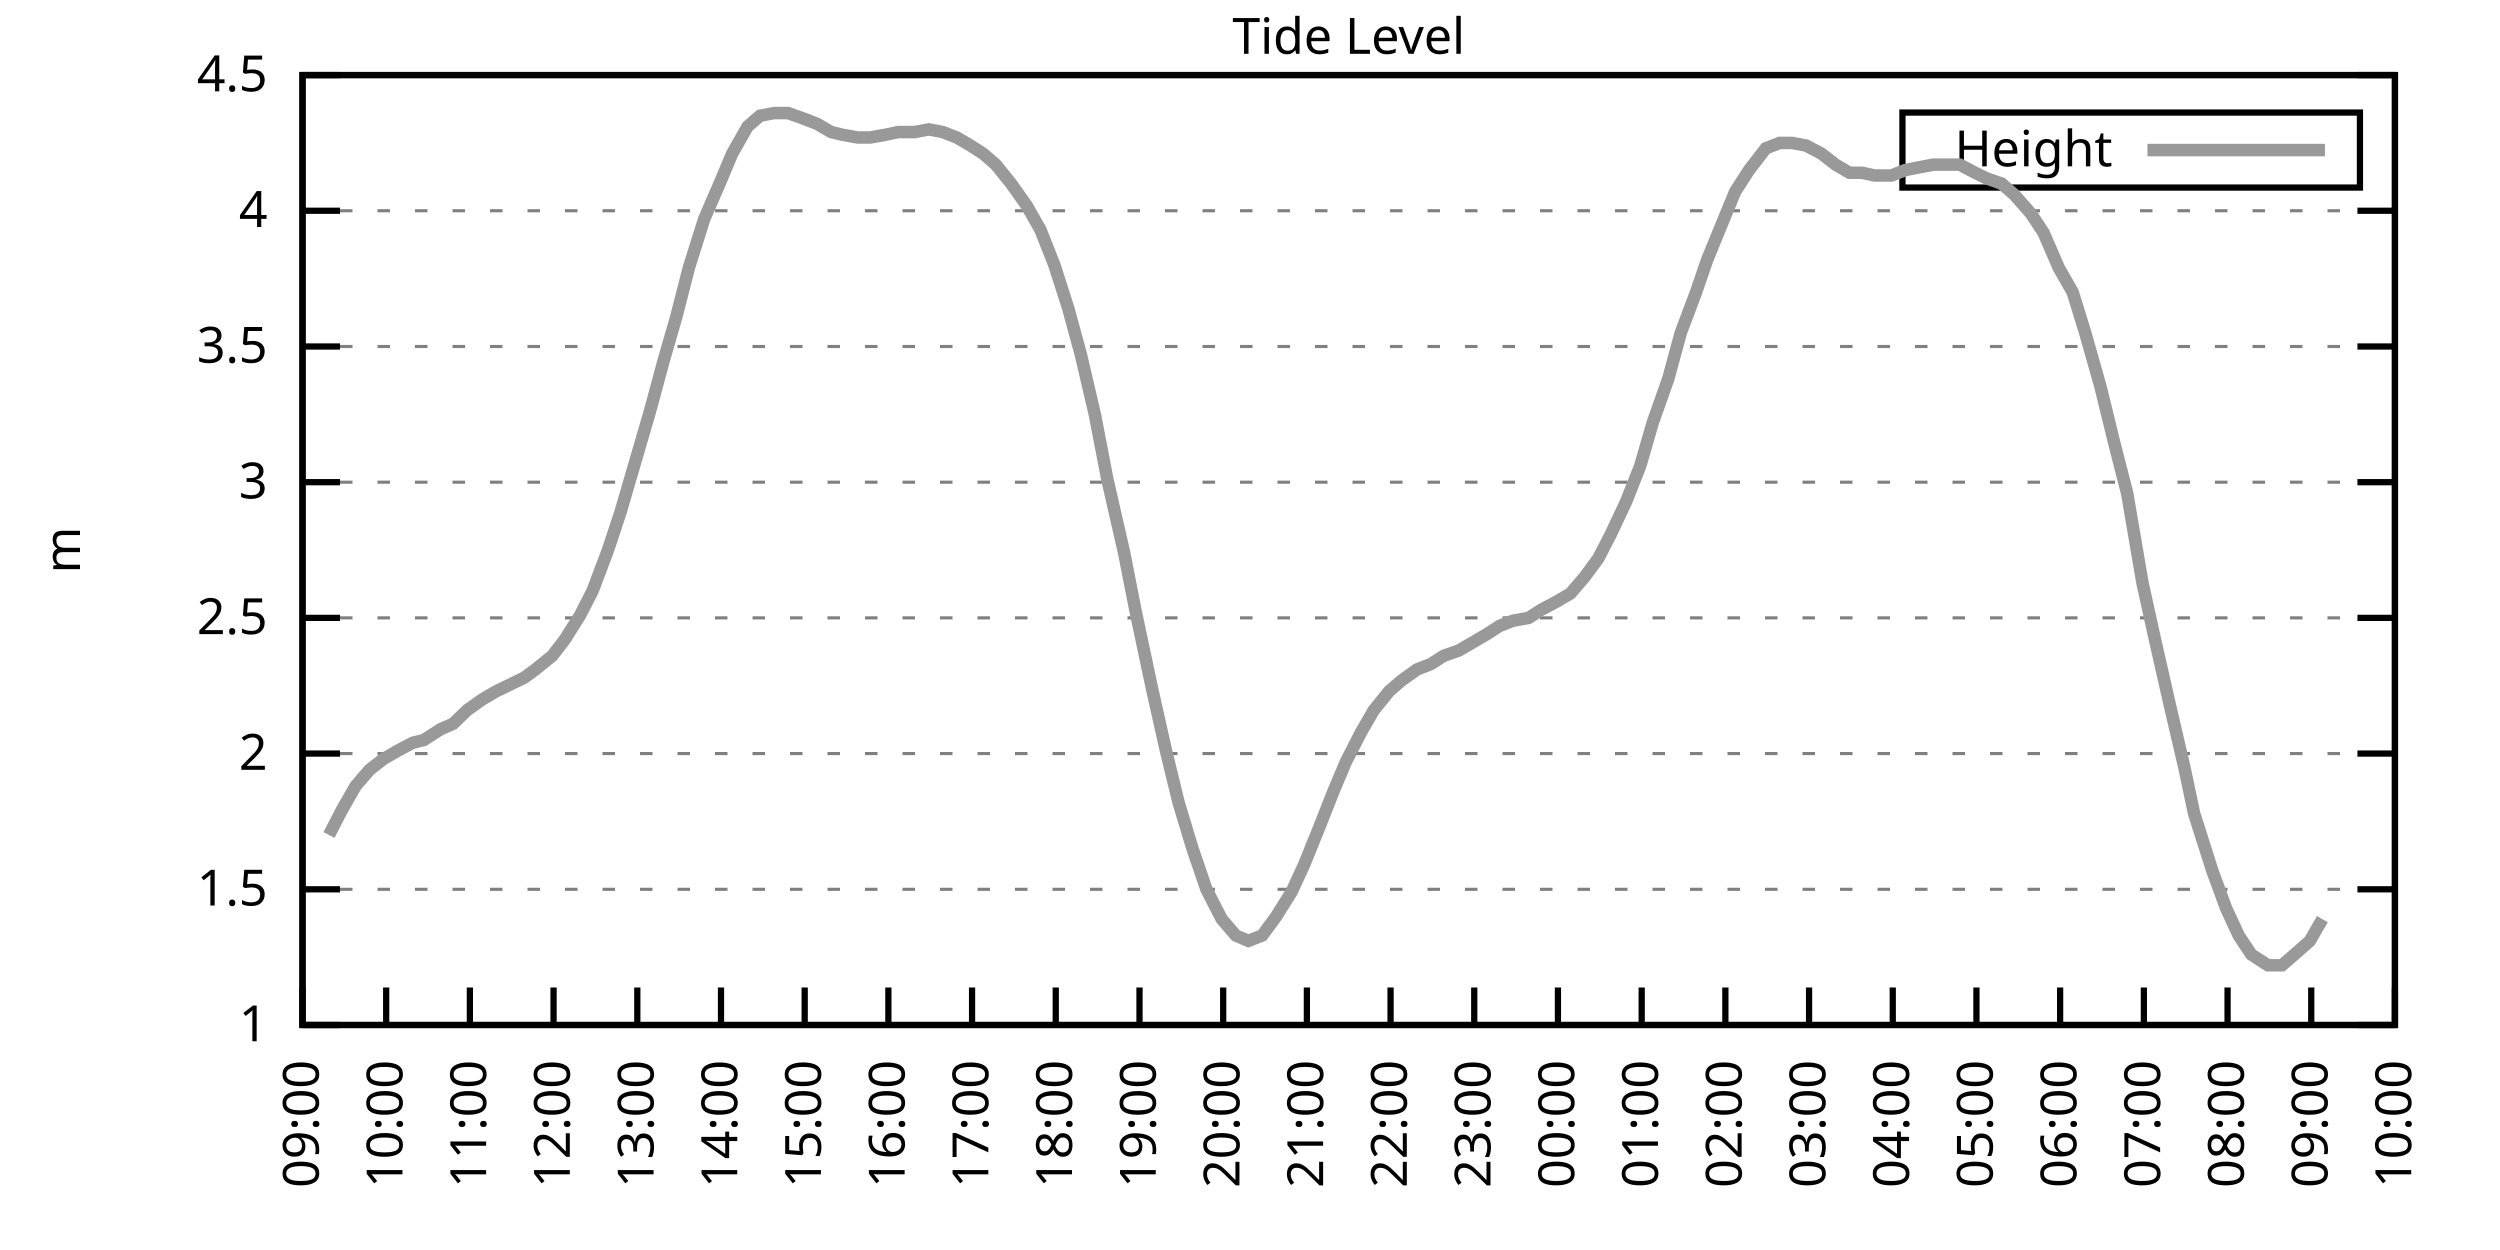
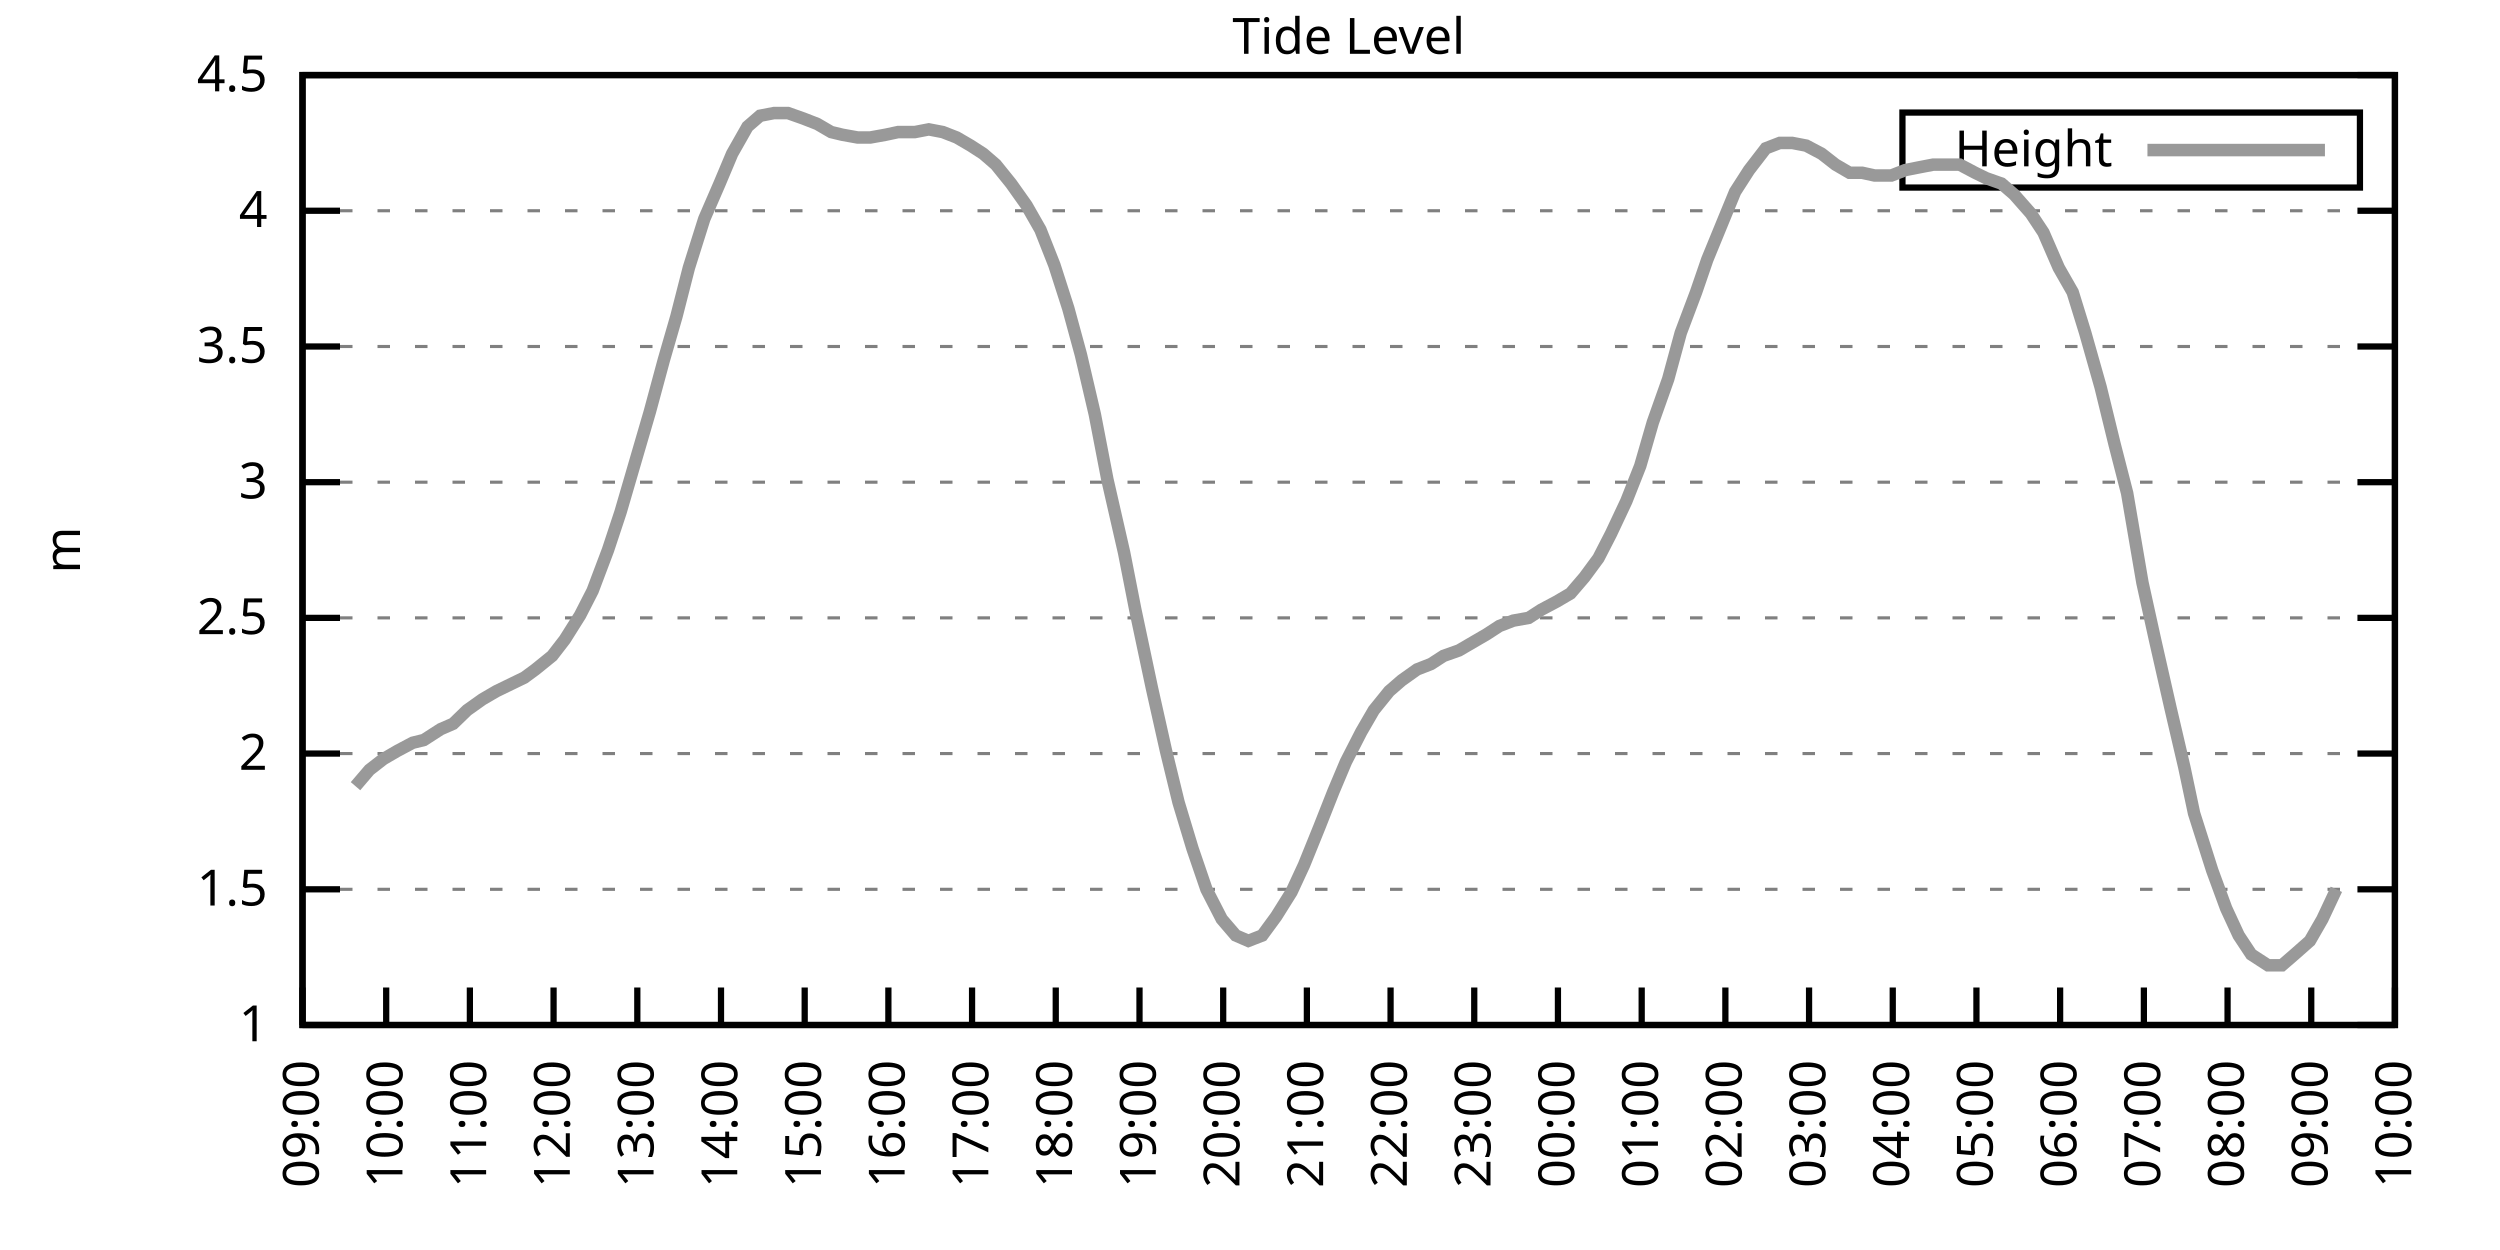
<svg xmlns="http://www.w3.org/2000/svg" xmlns:xlink="http://www.w3.org/1999/xlink" width="400" height="200" viewBox="0 0 400 200">
  <g id="gnuplot_canvas">
    <rect x="0" y="0" width="400" height="200" fill="none" />
    <defs>
      <circle id="gpDot" r="0.5" stroke-width="0.5" stroke="currentColor" />
      <path id="gpPt0" stroke-width="0.333" stroke="currentColor" d="M-1,0 h2 M0,-1 v2" />
      <path id="gpPt1" stroke-width="0.333" stroke="currentColor" d="M-1,-1 L1,1 M1,-1 L-1,1" />
      <path id="gpPt2" stroke-width="0.333" stroke="currentColor" d="M-1,0 L1,0 M0,-1 L0,1 M-1,-1 L1,1 M-1,1 L1,-1" />
      <rect id="gpPt3" stroke-width="0.333" stroke="currentColor" x="-1" y="-1" width="2" height="2" />
      <rect id="gpPt4" stroke-width="0.333" stroke="currentColor" fill="currentColor" x="-1" y="-1" width="2" height="2" />
      <circle id="gpPt5" stroke-width="0.333" stroke="currentColor" cx="0" cy="0" r="1" />
      <use xlink:href="#gpPt5" id="gpPt6" fill="currentColor" stroke="none" />
      <path id="gpPt7" stroke-width="0.333" stroke="currentColor" d="M0,-1.33 L-1.33,0.67 L1.33,0.67 z" />
      <use xlink:href="#gpPt7" id="gpPt8" fill="currentColor" stroke="none" />
      <use xlink:href="#gpPt7" id="gpPt9" stroke="currentColor" transform="rotate(180)" />
      <use xlink:href="#gpPt9" id="gpPt10" fill="currentColor" stroke="none" />
      <use xlink:href="#gpPt3" id="gpPt11" stroke="currentColor" transform="rotate(45)" />
      <use xlink:href="#gpPt11" id="gpPt12" fill="currentColor" stroke="none" />
      <path id="gpPt13" stroke-width="0.333" stroke="currentColor" d="M0,1.330 L1.265,0.411 L0.782,-1.067 L-0.782,-1.076 L-1.265,0.411 z" />
      <use xlink:href="#gpPt13" id="gpPt14" fill="currentColor" stroke="none" />
      <filter id="textbox" filterUnits="objectBoundingBox" x="0" y="0" height="1" width="1">
        <feFlood flood-color="white" flood-opacity="1" result="bgnd" />
        <feComposite in="SourceGraphic" in2="bgnd" operator="atop" />
      </filter>
      <filter id="greybox" filterUnits="objectBoundingBox" x="0" y="0" height="1" width="1">
        <feFlood flood-color="lightgrey" flood-opacity="1" result="grey" />
        <feComposite in="SourceGraphic" in2="grey" operator="atop" />
      </filter>
    </defs>
    <g fill="none" color="white" stroke="currentColor" stroke-width="1.00" stroke-linecap="butt" stroke-linejoin="miter">
</g>
    <g fill="none" color="black" stroke="currentColor" stroke-width="1.00" stroke-linecap="butt" stroke-linejoin="miter">
      <g stroke="none" shape-rendering="crispEdges">
        <polygon fill="rgb(255, 255, 255)" points="48.40,164.00 383.18,164.00 383.18,12.02 48.40,12.02 " />
      </g>
    </g>
    <g fill="none" color="black" stroke="currentColor" stroke-width="1.00" stroke-linecap="butt" stroke-linejoin="miter">
</g>
    <g fill="none" color="black" stroke="black" stroke-width="0.50" stroke-linecap="butt" stroke-linejoin="miter">
</g>
    <g fill="none" color="gray" stroke="currentColor" stroke-width="0.50" stroke-linecap="butt" stroke-linejoin="miter">
      <path stroke="gray" stroke-dasharray="2,4" class="gridline" d="M48.40,164.00 L383.19,164.00  " />
    </g>
    <g fill="none" color="gray" stroke="gray" stroke-width="1.00" stroke-linecap="butt" stroke-linejoin="miter">
</g>
    <g fill="none" color="black" stroke="currentColor" stroke-width="1.00" stroke-linecap="butt" stroke-linejoin="miter">
      <path stroke="black" d="M48.40,164.00 L54.40,164.00 M383.19,164.00 L377.19,164.00  " />
      <g transform="translate(42.80,166.60)" stroke="none" fill="black" font-family="Sans" font-size="8.00" text-anchor="end">
        <text>
          <tspan font-family="Sans"> 1</tspan>
        </text>
      </g>
    </g>
    <g fill="none" color="black" stroke="currentColor" stroke-width="1.00" stroke-linecap="butt" stroke-linejoin="miter">
</g>
    <g fill="none" color="black" stroke="black" stroke-width="0.50" stroke-linecap="butt" stroke-linejoin="miter">
</g>
    <g fill="none" color="gray" stroke="currentColor" stroke-width="0.50" stroke-linecap="butt" stroke-linejoin="miter">
      <path stroke="gray" stroke-dasharray="2,4" class="gridline" d="M48.40,142.29 L383.19,142.29  " />
    </g>
    <g fill="none" color="gray" stroke="gray" stroke-width="1.00" stroke-linecap="butt" stroke-linejoin="miter">
</g>
    <g fill="none" color="black" stroke="currentColor" stroke-width="1.00" stroke-linecap="butt" stroke-linejoin="miter">
      <path stroke="black" d="M48.40,142.29 L54.40,142.29 M383.19,142.29 L377.19,142.29  " />
      <g transform="translate(42.80,144.89)" stroke="none" fill="black" font-family="Sans" font-size="8.00" text-anchor="end">
        <text>
          <tspan font-family="Sans"> 1.5</tspan>
        </text>
      </g>
    </g>
    <g fill="none" color="black" stroke="currentColor" stroke-width="1.00" stroke-linecap="butt" stroke-linejoin="miter">
</g>
    <g fill="none" color="black" stroke="black" stroke-width="0.50" stroke-linecap="butt" stroke-linejoin="miter">
</g>
    <g fill="none" color="gray" stroke="currentColor" stroke-width="0.50" stroke-linecap="butt" stroke-linejoin="miter">
      <path stroke="gray" stroke-dasharray="2,4" class="gridline" d="M48.40,120.57 L383.19,120.57  " />
    </g>
    <g fill="none" color="gray" stroke="gray" stroke-width="1.00" stroke-linecap="butt" stroke-linejoin="miter">
</g>
    <g fill="none" color="black" stroke="currentColor" stroke-width="1.00" stroke-linecap="butt" stroke-linejoin="miter">
      <path stroke="black" d="M48.40,120.57 L54.40,120.57 M383.19,120.57 L377.19,120.57  " />
      <g transform="translate(42.80,123.17)" stroke="none" fill="black" font-family="Sans" font-size="8.00" text-anchor="end">
        <text>
          <tspan font-family="Sans"> 2</tspan>
        </text>
      </g>
    </g>
    <g fill="none" color="black" stroke="currentColor" stroke-width="1.00" stroke-linecap="butt" stroke-linejoin="miter">
</g>
    <g fill="none" color="black" stroke="black" stroke-width="0.50" stroke-linecap="butt" stroke-linejoin="miter">
</g>
    <g fill="none" color="gray" stroke="currentColor" stroke-width="0.50" stroke-linecap="butt" stroke-linejoin="miter">
      <path stroke="gray" stroke-dasharray="2,4" class="gridline" d="M48.40,98.86 L383.19,98.86  " />
    </g>
    <g fill="none" color="gray" stroke="gray" stroke-width="1.00" stroke-linecap="butt" stroke-linejoin="miter">
</g>
    <g fill="none" color="black" stroke="currentColor" stroke-width="1.00" stroke-linecap="butt" stroke-linejoin="miter">
      <path stroke="black" d="M48.40,98.86 L54.40,98.86 M383.19,98.86 L377.19,98.86  " />
      <g transform="translate(42.80,101.46)" stroke="none" fill="black" font-family="Sans" font-size="8.00" text-anchor="end">
        <text>
          <tspan font-family="Sans"> 2.5</tspan>
        </text>
      </g>
    </g>
    <g fill="none" color="black" stroke="currentColor" stroke-width="1.00" stroke-linecap="butt" stroke-linejoin="miter">
</g>
    <g fill="none" color="black" stroke="black" stroke-width="0.50" stroke-linecap="butt" stroke-linejoin="miter">
</g>
    <g fill="none" color="gray" stroke="currentColor" stroke-width="0.50" stroke-linecap="butt" stroke-linejoin="miter">
      <path stroke="gray" stroke-dasharray="2,4" class="gridline" d="M48.40,77.15 L383.19,77.15  " />
    </g>
    <g fill="none" color="gray" stroke="gray" stroke-width="1.00" stroke-linecap="butt" stroke-linejoin="miter">
</g>
    <g fill="none" color="black" stroke="currentColor" stroke-width="1.00" stroke-linecap="butt" stroke-linejoin="miter">
      <path stroke="black" d="M48.40,77.15 L54.40,77.15 M383.19,77.15 L377.19,77.15  " />
      <g transform="translate(42.80,79.75)" stroke="none" fill="black" font-family="Sans" font-size="8.00" text-anchor="end">
        <text>
          <tspan font-family="Sans"> 3</tspan>
        </text>
      </g>
    </g>
    <g fill="none" color="black" stroke="currentColor" stroke-width="1.00" stroke-linecap="butt" stroke-linejoin="miter">
</g>
    <g fill="none" color="black" stroke="black" stroke-width="0.50" stroke-linecap="butt" stroke-linejoin="miter">
</g>
    <g fill="none" color="gray" stroke="currentColor" stroke-width="0.50" stroke-linecap="butt" stroke-linejoin="miter">
      <path stroke="gray" stroke-dasharray="2,4" class="gridline" d="M48.40,55.44 L383.19,55.44  " />
    </g>
    <g fill="none" color="gray" stroke="gray" stroke-width="1.00" stroke-linecap="butt" stroke-linejoin="miter">
</g>
    <g fill="none" color="black" stroke="currentColor" stroke-width="1.00" stroke-linecap="butt" stroke-linejoin="miter">
      <path stroke="black" d="M48.40,55.44 L54.40,55.44 M383.19,55.44 L377.19,55.44  " />
      <g transform="translate(42.80,58.04)" stroke="none" fill="black" font-family="Sans" font-size="8.00" text-anchor="end">
        <text>
          <tspan font-family="Sans"> 3.5</tspan>
        </text>
      </g>
    </g>
    <g fill="none" color="black" stroke="currentColor" stroke-width="1.00" stroke-linecap="butt" stroke-linejoin="miter">
</g>
    <g fill="none" color="black" stroke="black" stroke-width="0.50" stroke-linecap="butt" stroke-linejoin="miter">
</g>
    <g fill="none" color="gray" stroke="currentColor" stroke-width="0.50" stroke-linecap="butt" stroke-linejoin="miter">
      <path stroke="gray" stroke-dasharray="2,4" class="gridline" d="M48.40,33.72 L383.19,33.72  " />
    </g>
    <g fill="none" color="gray" stroke="gray" stroke-width="1.00" stroke-linecap="butt" stroke-linejoin="miter">
</g>
    <g fill="none" color="black" stroke="currentColor" stroke-width="1.00" stroke-linecap="butt" stroke-linejoin="miter">
      <path stroke="black" d="M48.40,33.72 L54.40,33.72 M383.19,33.72 L377.19,33.72  " />
      <g transform="translate(42.80,36.32)" stroke="none" fill="black" font-family="Sans" font-size="8.00" text-anchor="end">
        <text>
          <tspan font-family="Sans"> 4</tspan>
        </text>
      </g>
    </g>
    <g fill="none" color="black" stroke="currentColor" stroke-width="1.00" stroke-linecap="butt" stroke-linejoin="miter">
</g>
    <g fill="none" color="black" stroke="black" stroke-width="0.50" stroke-linecap="butt" stroke-linejoin="miter">
</g>
    <g fill="none" color="gray" stroke="currentColor" stroke-width="0.50" stroke-linecap="butt" stroke-linejoin="miter">
      <path stroke="gray" stroke-dasharray="2,4" class="gridline" d="M48.40,12.01 L383.19,12.01  " />
    </g>
    <g fill="none" color="gray" stroke="gray" stroke-width="1.00" stroke-linecap="butt" stroke-linejoin="miter">
</g>
    <g fill="none" color="black" stroke="currentColor" stroke-width="1.00" stroke-linecap="butt" stroke-linejoin="miter">
      <path stroke="black" d="M48.40,12.01 L54.40,12.01 M383.19,12.01 L377.19,12.01  " />
      <g transform="translate(42.80,14.61)" stroke="none" fill="black" font-family="Sans" font-size="8.00" text-anchor="end">
        <text>
          <tspan font-family="Sans"> 4.5</tspan>
        </text>
      </g>
    </g>
    <g fill="none" color="black" stroke="currentColor" stroke-width="1.00" stroke-linecap="butt" stroke-linejoin="miter">
      <path stroke="black" d="M48.40,164.00 L48.40,158.00  " />
      <g transform="translate(51.00,169.60) rotate(270.00)" stroke="none" fill="black" font-family="Sans" font-size="8.00" text-anchor="end">
        <text>
          <tspan font-family="Sans">09:00</tspan>
        </text>
      </g>
    </g>
    <g fill="none" color="black" stroke="currentColor" stroke-width="1.00" stroke-linecap="butt" stroke-linejoin="miter">
      <path stroke="black" d="M61.79,164.00 L61.79,158.00  " />
      <g transform="translate(64.39,169.60) rotate(270.00)" stroke="none" fill="black" font-family="Sans" font-size="8.00" text-anchor="end">
        <text>
          <tspan font-family="Sans">10:00</tspan>
        </text>
      </g>
    </g>
    <g fill="none" color="black" stroke="currentColor" stroke-width="1.00" stroke-linecap="butt" stroke-linejoin="miter">
      <path stroke="black" d="M75.18,164.00 L75.18,158.00  " />
      <g transform="translate(77.78,169.60) rotate(270.00)" stroke="none" fill="black" font-family="Sans" font-size="8.00" text-anchor="end">
        <text>
          <tspan font-family="Sans">11:00</tspan>
        </text>
      </g>
    </g>
    <g fill="none" color="black" stroke="currentColor" stroke-width="1.00" stroke-linecap="butt" stroke-linejoin="miter">
      <path stroke="black" d="M88.57,164.00 L88.57,158.00  " />
      <g transform="translate(91.17,169.60) rotate(270.00)" stroke="none" fill="black" font-family="Sans" font-size="8.00" text-anchor="end">
        <text>
          <tspan font-family="Sans">12:00</tspan>
        </text>
      </g>
    </g>
    <g fill="none" color="black" stroke="currentColor" stroke-width="1.00" stroke-linecap="butt" stroke-linejoin="miter">
      <path stroke="black" d="M101.97,164.00 L101.97,158.00  " />
      <g transform="translate(104.57,169.60) rotate(270.00)" stroke="none" fill="black" font-family="Sans" font-size="8.00" text-anchor="end">
        <text>
          <tspan font-family="Sans">13:00</tspan>
        </text>
      </g>
    </g>
    <g fill="none" color="black" stroke="currentColor" stroke-width="1.00" stroke-linecap="butt" stroke-linejoin="miter">
      <path stroke="black" d="M115.36,164.00 L115.36,158.00  " />
      <g transform="translate(117.96,169.60) rotate(270.00)" stroke="none" fill="black" font-family="Sans" font-size="8.00" text-anchor="end">
        <text>
          <tspan font-family="Sans">14:00</tspan>
        </text>
      </g>
    </g>
    <g fill="none" color="black" stroke="currentColor" stroke-width="1.00" stroke-linecap="butt" stroke-linejoin="miter">
      <path stroke="black" d="M128.75,164.00 L128.75,158.00  " />
      <g transform="translate(131.35,169.60) rotate(270.00)" stroke="none" fill="black" font-family="Sans" font-size="8.00" text-anchor="end">
        <text>
          <tspan font-family="Sans">15:00</tspan>
        </text>
      </g>
    </g>
    <g fill="none" color="black" stroke="currentColor" stroke-width="1.00" stroke-linecap="butt" stroke-linejoin="miter">
      <path stroke="black" d="M142.14,164.00 L142.14,158.00  " />
      <g transform="translate(144.74,169.60) rotate(270.00)" stroke="none" fill="black" font-family="Sans" font-size="8.00" text-anchor="end">
        <text>
          <tspan font-family="Sans">16:00</tspan>
        </text>
      </g>
    </g>
    <g fill="none" color="black" stroke="currentColor" stroke-width="1.00" stroke-linecap="butt" stroke-linejoin="miter">
      <path stroke="black" d="M155.53,164.00 L155.53,158.00  " />
      <g transform="translate(158.13,169.60) rotate(270.00)" stroke="none" fill="black" font-family="Sans" font-size="8.00" text-anchor="end">
        <text>
          <tspan font-family="Sans">17:00</tspan>
        </text>
      </g>
    </g>
    <g fill="none" color="black" stroke="currentColor" stroke-width="1.00" stroke-linecap="butt" stroke-linejoin="miter">
      <path stroke="black" d="M168.92,164.00 L168.92,158.00  " />
      <g transform="translate(171.52,169.60) rotate(270.00)" stroke="none" fill="black" font-family="Sans" font-size="8.00" text-anchor="end">
        <text>
          <tspan font-family="Sans">18:00</tspan>
        </text>
      </g>
    </g>
    <g fill="none" color="black" stroke="currentColor" stroke-width="1.00" stroke-linecap="butt" stroke-linejoin="miter">
      <path stroke="black" d="M182.32,164.00 L182.32,158.00  " />
      <g transform="translate(184.92,169.60) rotate(270.00)" stroke="none" fill="black" font-family="Sans" font-size="8.00" text-anchor="end">
        <text>
          <tspan font-family="Sans">19:00</tspan>
        </text>
      </g>
    </g>
    <g fill="none" color="black" stroke="currentColor" stroke-width="1.00" stroke-linecap="butt" stroke-linejoin="miter">
      <path stroke="black" d="M195.71,164.00 L195.71,158.00  " />
      <g transform="translate(198.31,169.60) rotate(270.00)" stroke="none" fill="black" font-family="Sans" font-size="8.00" text-anchor="end">
        <text>
          <tspan font-family="Sans">20:00</tspan>
        </text>
      </g>
    </g>
    <g fill="none" color="black" stroke="currentColor" stroke-width="1.00" stroke-linecap="butt" stroke-linejoin="miter">
      <path stroke="black" d="M209.10,164.00 L209.10,158.00  " />
      <g transform="translate(211.70,169.60) rotate(270.00)" stroke="none" fill="black" font-family="Sans" font-size="8.00" text-anchor="end">
        <text>
          <tspan font-family="Sans">21:00</tspan>
        </text>
      </g>
    </g>
    <g fill="none" color="black" stroke="currentColor" stroke-width="1.00" stroke-linecap="butt" stroke-linejoin="miter">
      <path stroke="black" d="M222.49,164.00 L222.49,158.00  " />
      <g transform="translate(225.09,169.60) rotate(270.00)" stroke="none" fill="black" font-family="Sans" font-size="8.00" text-anchor="end">
        <text>
          <tspan font-family="Sans">22:00</tspan>
        </text>
      </g>
    </g>
    <g fill="none" color="black" stroke="currentColor" stroke-width="1.00" stroke-linecap="butt" stroke-linejoin="miter">
      <path stroke="black" d="M235.88,164.00 L235.88,158.00  " />
      <g transform="translate(238.48,169.60) rotate(270.00)" stroke="none" fill="black" font-family="Sans" font-size="8.00" text-anchor="end">
        <text>
          <tspan font-family="Sans">23:00</tspan>
        </text>
      </g>
    </g>
    <g fill="none" color="black" stroke="currentColor" stroke-width="1.00" stroke-linecap="butt" stroke-linejoin="miter">
      <path stroke="black" d="M249.27,164.00 L249.27,158.00  " />
      <g transform="translate(251.87,169.60) rotate(270.00)" stroke="none" fill="black" font-family="Sans" font-size="8.00" text-anchor="end">
        <text>
          <tspan font-family="Sans">00:00</tspan>
        </text>
      </g>
    </g>
    <g fill="none" color="black" stroke="currentColor" stroke-width="1.00" stroke-linecap="butt" stroke-linejoin="miter">
      <path stroke="black" d="M262.67,164.00 L262.67,158.00  " />
      <g transform="translate(265.27,169.60) rotate(270.00)" stroke="none" fill="black" font-family="Sans" font-size="8.00" text-anchor="end">
        <text>
          <tspan font-family="Sans">01:00</tspan>
        </text>
      </g>
    </g>
    <g fill="none" color="black" stroke="currentColor" stroke-width="1.00" stroke-linecap="butt" stroke-linejoin="miter">
      <path stroke="black" d="M276.06,164.00 L276.06,158.00  " />
      <g transform="translate(278.66,169.60) rotate(270.00)" stroke="none" fill="black" font-family="Sans" font-size="8.00" text-anchor="end">
        <text>
          <tspan font-family="Sans">02:00</tspan>
        </text>
      </g>
    </g>
    <g fill="none" color="black" stroke="currentColor" stroke-width="1.00" stroke-linecap="butt" stroke-linejoin="miter">
      <path stroke="black" d="M289.45,164.00 L289.45,158.00  " />
      <g transform="translate(292.05,169.60) rotate(270.00)" stroke="none" fill="black" font-family="Sans" font-size="8.00" text-anchor="end">
        <text>
          <tspan font-family="Sans">03:00</tspan>
        </text>
      </g>
    </g>
    <g fill="none" color="black" stroke="currentColor" stroke-width="1.00" stroke-linecap="butt" stroke-linejoin="miter">
      <path stroke="black" d="M302.84,164.00 L302.84,158.00  " />
      <g transform="translate(305.44,169.60) rotate(270.00)" stroke="none" fill="black" font-family="Sans" font-size="8.00" text-anchor="end">
        <text>
          <tspan font-family="Sans">04:00</tspan>
        </text>
      </g>
    </g>
    <g fill="none" color="black" stroke="currentColor" stroke-width="1.00" stroke-linecap="butt" stroke-linejoin="miter">
      <path stroke="black" d="M316.23,164.00 L316.23,158.00  " />
      <g transform="translate(318.83,169.60) rotate(270.00)" stroke="none" fill="black" font-family="Sans" font-size="8.00" text-anchor="end">
        <text>
          <tspan font-family="Sans">05:00</tspan>
        </text>
      </g>
    </g>
    <g fill="none" color="black" stroke="currentColor" stroke-width="1.00" stroke-linecap="butt" stroke-linejoin="miter">
      <path stroke="black" d="M329.62,164.00 L329.62,158.00  " />
      <g transform="translate(332.22,169.60) rotate(270.00)" stroke="none" fill="black" font-family="Sans" font-size="8.00" text-anchor="end">
        <text>
          <tspan font-family="Sans">06:00</tspan>
        </text>
      </g>
    </g>
    <g fill="none" color="black" stroke="currentColor" stroke-width="1.00" stroke-linecap="butt" stroke-linejoin="miter">
      <path stroke="black" d="M343.02,164.00 L343.02,158.00  " />
      <g transform="translate(345.62,169.60) rotate(270.00)" stroke="none" fill="black" font-family="Sans" font-size="8.00" text-anchor="end">
        <text>
          <tspan font-family="Sans">07:00</tspan>
        </text>
      </g>
    </g>
    <g fill="none" color="black" stroke="currentColor" stroke-width="1.00" stroke-linecap="butt" stroke-linejoin="miter">
      <path stroke="black" d="M356.41,164.00 L356.41,158.00  " />
      <g transform="translate(359.01,169.60) rotate(270.00)" stroke="none" fill="black" font-family="Sans" font-size="8.00" text-anchor="end">
        <text>
          <tspan font-family="Sans">08:00</tspan>
        </text>
      </g>
    </g>
    <g fill="none" color="black" stroke="currentColor" stroke-width="1.00" stroke-linecap="butt" stroke-linejoin="miter">
      <path stroke="black" d="M369.80,164.00 L369.80,158.00  " />
      <g transform="translate(372.40,169.60) rotate(270.00)" stroke="none" fill="black" font-family="Sans" font-size="8.00" text-anchor="end">
        <text>
          <tspan font-family="Sans">09:00</tspan>
        </text>
      </g>
    </g>
    <g fill="none" color="black" stroke="currentColor" stroke-width="1.00" stroke-linecap="butt" stroke-linejoin="miter">
      <path stroke="black" d="M383.19,164.00 L383.19,158.00  " />
      <g transform="translate(385.79,169.60) rotate(270.00)" stroke="none" fill="black" font-family="Sans" font-size="8.00" text-anchor="end">
        <text>
          <tspan font-family="Sans">10:00</tspan>
        </text>
      </g>
    </g>
    <g fill="none" color="black" stroke="currentColor" stroke-width="1.00" stroke-linecap="butt" stroke-linejoin="miter">
</g>
    <g fill="none" color="black" stroke="currentColor" stroke-width="1.00" stroke-linecap="butt" stroke-linejoin="miter">
      <path stroke="black" d="M48.40,12.01 L48.40,164.00 L383.19,164.00 L383.19,12.01 L48.40,12.01 Z  " />
    </g>
    <g fill="none" color="black" stroke="currentColor" stroke-width="1.00" stroke-linecap="butt" stroke-linejoin="miter">
</g>
    <g fill="none" color="black" stroke="currentColor" stroke-width="1.00" stroke-linecap="butt" stroke-linejoin="miter">
      <path stroke="black" d="M304.39,30.01 L304.39,18.01 L377.59,18.01 L377.59,30.01 L304.39,30.01 Z  " />
    </g>
    <g id="Tide_level_plot_1">
      <g fill="none" color="white" stroke="black" stroke-width="2.00" stroke-linecap="butt" stroke-linejoin="miter">
</g>
      <g fill="none" color="black" stroke="currentColor" stroke-width="2.00" stroke-linecap="butt" stroke-linejoin="miter">
        <g transform="translate(337.99,26.61)" stroke="none" fill="black" font-family="Sans" font-size="8.00" text-anchor="end">
          <text>
            <tspan font-family="Sans">Height</tspan>
          </text>
        </g>
      </g>
      <g fill="none" color="black" stroke="currentColor" stroke-width="2.00" stroke-linecap="butt" stroke-linejoin="miter">
-         <path stroke="rgb(153, 153, 153)" d="M343.59,24.01 L371.99,24.01 M52.64,133.60 L54.65,129.69 L56.88,125.79 L59.11,123.18 L61.35,121.44 L63.58,120.14   L66.03,118.84 L67.82,118.40 L70.50,116.67 L72.50,115.80 L74.74,113.63 L77.19,111.89 L79.42,110.59 L81.21,109.72   L83.89,108.42 L85.67,107.11 L88.35,104.94 L90.36,102.34 L92.82,98.43 L94.82,94.52 L97.28,88.00 L99.29,81.93   L103.98,65.86 L106.21,57.61 L108.22,50.66 L110.22,42.84 L112.68,35.03 L115.13,29.38 L117.14,24.60 L119.60,20.26   L121.61,18.52 L123.84,18.09 L126.07,18.09 L128.53,18.96 L130.76,19.83 L132.99,21.13 L134.78,21.56 L137.23,22.00   L139.24,22.00 L141.69,21.56 L143.70,21.13 L146.38,21.13 L148.61,20.70 L150.85,21.13 L153.08,22.00 L155.31,23.30   L157.32,24.60 L159.33,26.34 L161.78,29.38 L164.24,32.85 L166.47,36.76 L168.70,42.41 L170.93,49.36 L172.94,56.74   L175.17,66.29 L177.18,76.71 L179.86,88.44 L181.65,97.56 L184.32,110.15 L186.56,120.14 L188.57,128.39 L190.80,135.77   L193.03,142.29 L195.48,147.06 L197.72,149.67 L199.73,150.54 L201.96,149.67 L204.19,146.63 L206.64,142.72 L208.65,138.38   L211.11,132.30 L213.34,126.65 L215.35,121.88 L217.80,117.10 L219.81,113.63 L222.27,110.59 L224.28,108.85 L226.73,107.11   L228.96,106.24 L230.97,104.94 L233.43,104.07 L235.66,102.77 L237.89,101.47 L239.90,100.16 L242.13,99.30 L244.59,98.86   L246.60,97.56 L249.05,96.26 L251.28,94.95 L253.51,92.35 L255.75,89.31 L257.76,85.40 L260.21,80.19 L262.44,74.54   L264.45,67.59 L266.91,60.65 L268.92,53.26 L271.37,46.75 L273.16,41.54 L275.83,35.03 L277.62,30.68 L279.85,27.21   L282.53,23.73 L284.76,22.87 L286.77,22.87 L289.00,23.30 L291.46,24.60 L293.69,26.34 L295.92,27.64 L297.93,27.64   L299.94,28.08 L302.62,28.08 L304.85,27.21 L307.08,26.77 L309.31,26.34 L311.54,26.34 L313.55,26.34 L316.01,27.64   L317.79,28.51 L320.25,29.38 L322.26,31.12 L324.94,34.16 L326.95,37.20 L329.40,42.84 L331.63,46.75 L333.64,53.26   L336.10,61.95 L338.33,71.07 L340.34,78.89 L342.79,93.22 L344.80,102.34 L347.26,113.19 L349.49,122.75 L351.05,130.13   L353.95,139.25 L356.18,145.33 L358.19,149.67 L360.20,152.71 L362.88,154.45 L365.11,154.45 L367.12,152.71 L369.58,150.54   L371.58,147.06  " />
+         <path stroke="rgb(153, 153, 153)" d="M343.59,24.01 L371.99,24.01 M56.88,125.79 L59.11,123.18 L61.35,121.44 L63.58,120.14 L66.03,118.84 L67.82,118.40   L70.50,116.67 L72.50,115.80 L74.74,113.63 L77.19,111.89 L79.42,110.59 L81.21,109.72 L83.89,108.42 L85.67,107.11   L88.35,104.94 L90.36,102.34 L92.82,98.43 L94.82,94.52 L97.28,88.00 L99.29,81.93 L103.98,65.86 L106.21,57.61   L108.22,50.66 L110.22,42.84 L112.68,35.03 L115.13,29.38 L117.14,24.60 L119.60,20.26 L121.61,18.52 L123.84,18.09   L126.07,18.09 L128.53,18.96 L130.76,19.83 L132.99,21.13 L134.78,21.56 L137.23,22.00 L139.24,22.00 L141.69,21.56   L143.70,21.13 L146.38,21.13 L148.61,20.70 L150.85,21.13 L153.08,22.00 L155.31,23.30 L157.32,24.60 L159.33,26.34   L161.78,29.38 L164.24,32.85 L166.47,36.76 L168.70,42.41 L170.93,49.36 L172.94,56.74 L175.17,66.29 L177.18,76.71   L179.86,88.44 L181.65,97.56 L184.32,110.15 L186.56,120.14 L188.57,128.39 L190.80,135.77 L193.03,142.29 L195.48,147.06   L197.72,149.67 L199.73,150.54 L201.96,149.67 L204.19,146.63 L206.64,142.72 L208.65,138.38 L211.11,132.30 L213.34,126.65   L215.35,121.88 L217.80,117.10 L219.81,113.63 L222.27,110.59 L224.28,108.85 L226.73,107.11 L228.96,106.24 L230.97,104.94   L233.43,104.07 L235.66,102.77 L237.89,101.47 L239.90,100.16 L242.13,99.30 L244.59,98.86 L246.60,97.56 L249.05,96.26   L251.28,94.95 L253.51,92.35 L255.75,89.31 L257.76,85.40 L260.21,80.19 L262.44,74.54 L264.45,67.59 L266.91,60.65   L268.92,53.26 L271.37,46.75 L273.16,41.54 L275.83,35.03 L277.62,30.68 L279.85,27.21 L282.53,23.73 L284.76,22.87   L286.77,22.87 L289.00,23.30 L291.46,24.60 L293.69,26.34 L295.92,27.64 L297.93,27.64 L299.94,28.08 L302.62,28.08   L304.85,27.21 L307.08,26.77 L309.31,26.34 L311.54,26.34 L313.55,26.34 L316.01,27.64 L317.79,28.51 L320.25,29.38   L322.26,31.12 L324.94,34.16 L326.95,37.20 L329.40,42.84 L331.63,46.75 L333.64,53.26 L336.10,61.95 L338.33,71.07   L340.34,78.89 L342.79,93.22 L344.80,102.34 L347.26,113.19 L349.49,122.75 L351.05,130.13 L353.95,139.25 L356.18,145.33   L358.19,149.67 L360.20,152.71 L362.88,154.45 L365.11,154.45 L367.12,152.71 L369.58,150.54 L371.58,147.06 L373.82,142.29    " />
      </g>
    </g>
    <g fill="none" color="black" stroke="currentColor" stroke-width="2.00" stroke-linecap="butt" stroke-linejoin="miter">
</g>
    <g fill="none" color="black" stroke="black" stroke-width="1.00" stroke-linecap="butt" stroke-linejoin="miter">
</g>
    <g fill="none" color="black" stroke="currentColor" stroke-width="1.00" stroke-linecap="butt" stroke-linejoin="miter">
      <path stroke="black" d="M48.40,12.01 L48.40,164.00 L383.19,164.00 L383.19,12.01 L48.40,12.01 Z  " />
      <g transform="translate(12.80,88.01) rotate(270.00)" stroke="none" fill="black" font-family="Sans" font-size="8.00" text-anchor="middle">
        <text>
          <tspan font-family="Sans">m</tspan>
        </text>
      </g>
    </g>
    <g fill="none" color="black" stroke="currentColor" stroke-width="1.00" stroke-linecap="butt" stroke-linejoin="miter">
</g>
    <g fill="none" color="black" stroke="currentColor" stroke-width="1.00" stroke-linecap="butt" stroke-linejoin="miter">
      <g transform="translate(215.79,8.61)" stroke="none" fill="black" font-family="Sans" font-size="8.00" text-anchor="middle">
        <text>
          <tspan font-family="Sans">Tide Level</tspan>
        </text>
      </g>
    </g>
    <g fill="none" color="black" stroke="currentColor" stroke-width="1.00" stroke-linecap="butt" stroke-linejoin="miter">
</g>
  </g>
</svg>
